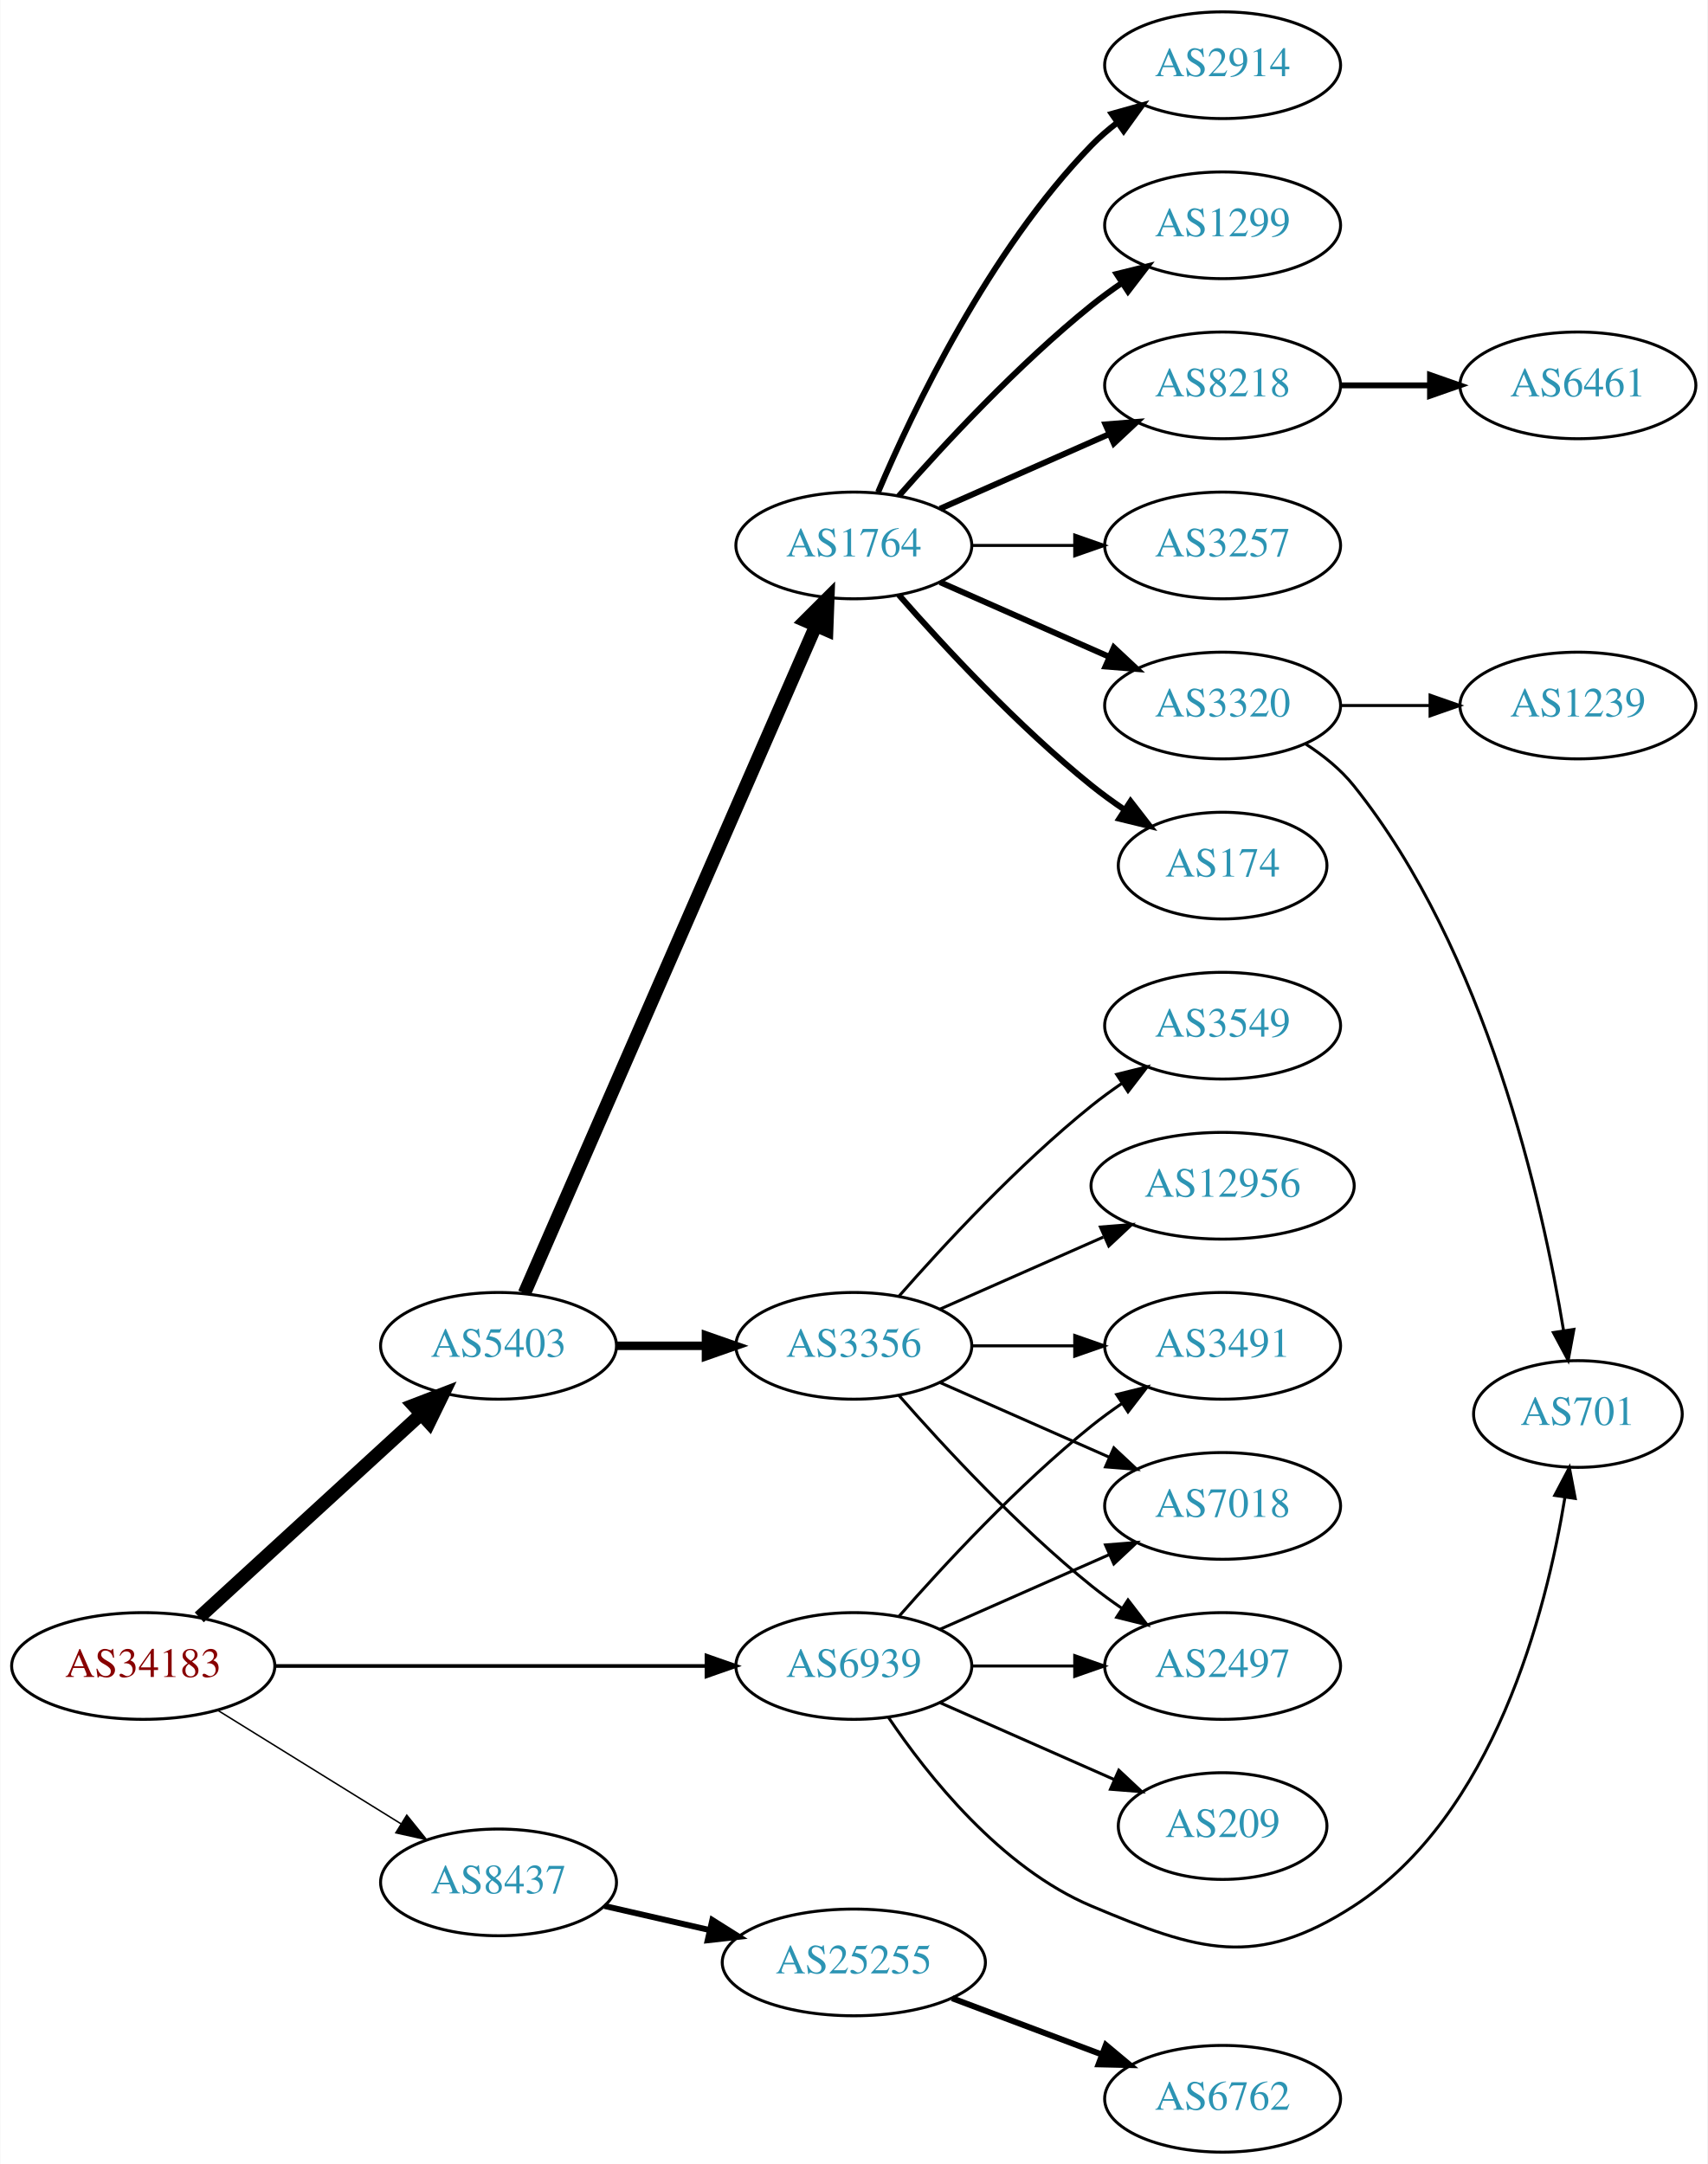
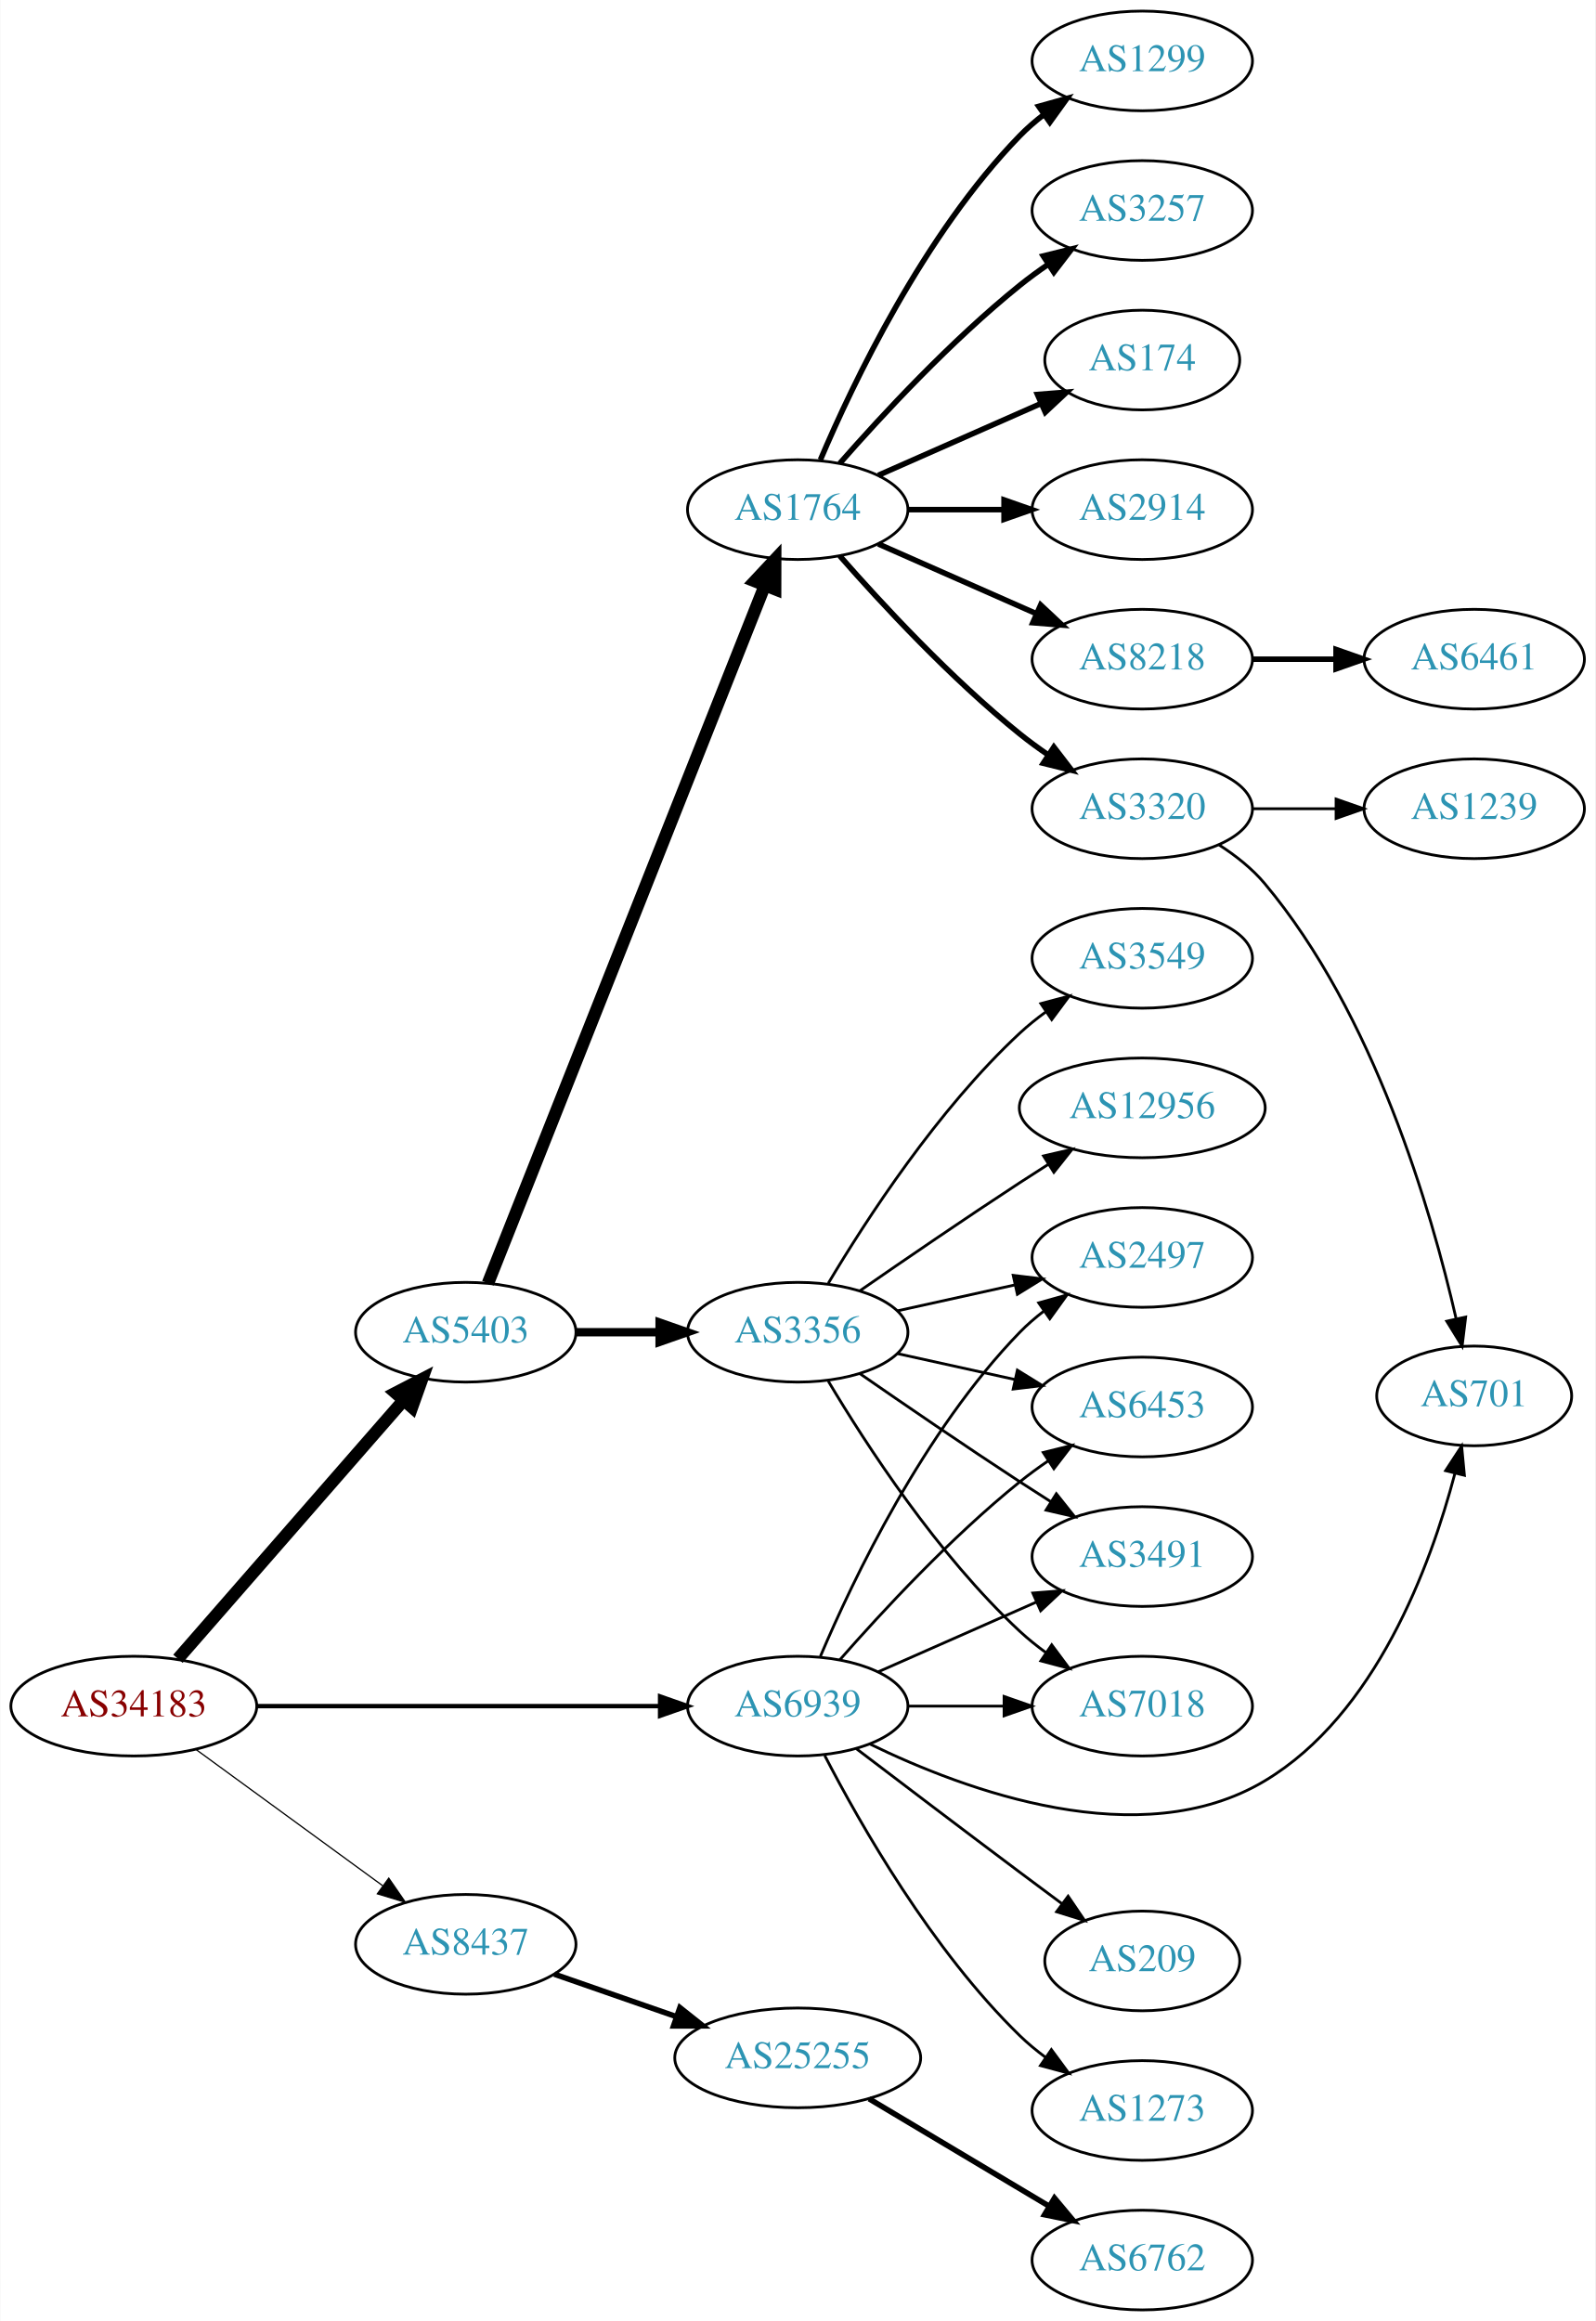
- <svg xmlns="http://www.w3.org/2000/svg" xmlns:xlink="http://www.w3.org/1999/xlink" width="576pt" height="730pt" viewBox="0.00 0.00 575.76 730.00">
-   <g id="graph0" class="graph" transform="scale(1 1) rotate(0) translate(4 726)">
-     <polygon fill="white" stroke="none" points="-4,4 -4,-726 571.762,-726 571.762,4 -4,4" />
+ <svg xmlns="http://www.w3.org/2000/svg" xmlns:xlink="http://www.w3.org/1999/xlink" width="576pt" height="838pt" viewBox="0.00 0.00 575.76 838.00">
+   <g id="graph0" class="graph" transform="scale(1 1) rotate(0) translate(4 834)">
+     <polygon fill="white" stroke="none" points="-4,4 -4,-834 571.762,-834 571.762,4 -4,4" />
    <g id="node1" class="node">
      <g id="a_node1">
        <a xlink:href="/asn/34183" xlink:title="AS34183 ~ AUSTRIA [AT]">
-           <ellipse fill="#ffffff" stroke="black" cx="44.196" cy="-164" rx="44.393" ry="18" />
-           <text text-anchor="middle" x="44.196" y="-160.3" font-family="Times,serif" font-size="14.00" fill="#880000">AS34183</text>
+           <ellipse fill="#ffffff" stroke="black" cx="44.196" cy="-218" rx="44.393" ry="18" />
+           <text text-anchor="middle" x="44.196" y="-214.3" font-family="Times,serif" font-size="14.00" fill="#880000">AS34183</text>
        </a>
      </g>
    </g>
    <g id="node2" class="node">
      <g id="a_node2">
        <a xlink:href="/asn/5403" xlink:title="AS5403 ~ AS5403 [AT]">
-           <ellipse fill="#ffffff" stroke="black" cx="164.039" cy="-272" rx="39.794" ry="18" />
-           <text text-anchor="middle" x="164.039" y="-268.3" font-family="Times,serif" font-size="14.00" fill="#2c94b3">AS5403</text>
+           <ellipse fill="#ffffff" stroke="black" cx="164.039" cy="-353" rx="39.794" ry="18" />
+           <text text-anchor="middle" x="164.039" y="-349.3" font-family="Times,serif" font-size="14.00" fill="#2c94b3">AS5403</text>
        </a>
      </g>
    </g>
    <g id="edge1" class="edge">
-       <path fill="none" stroke="black" stroke-width="4.5" d="M63.094,-180.403C83.022,-198.667 115.38,-228.322 137.857,-248.921" />
-       <polygon fill="black" stroke="black" stroke-width="4.5" points="135.326,-251.943 145.359,-255.797 140.647,-246.137 135.326,-251.943" />
+       <path fill="none" stroke="black" stroke-width="4.5" d="M60.121,-235.098C80.663,-258.631 117.782,-301.155 141.379,-328.187" />
+       <polygon fill="black" stroke="black" stroke-width="4.5" points="138.692,-331.097 148.235,-336.041 144.625,-325.918 138.692,-331.097" />
    </g>
    <g id="node3" class="node">
      <g id="a_node3">
        <a xlink:href="/asn/8437" xlink:title="AS8437 ~ Hutchison Drei Austria GmbH [AT]">
-           <ellipse fill="#ffffff" stroke="black" cx="164.039" cy="-91" rx="39.794" ry="18" />
-           <text text-anchor="middle" x="164.039" y="-87.3" font-family="Times,serif" font-size="14.00" fill="#2c94b3">AS8437</text>
+           <ellipse fill="#ffffff" stroke="black" cx="164.039" cy="-132" rx="39.794" ry="18" />
+           <text text-anchor="middle" x="164.039" y="-128.3" font-family="Times,serif" font-size="14.00" fill="#2c94b3">AS8437</text>
        </a>
      </g>
    </g>
    <g id="edge2" class="edge">
-       <path fill="none" stroke="black" stroke-width="0.5" d="M69.328,-149.051C87.196,-137.982 111.715,-122.794 131.191,-110.729" />
-       <polygon fill="black" stroke="black" stroke-width="0.5" points="133.085,-113.673 139.742,-105.431 129.398,-107.722 133.085,-113.673" />
+       <path fill="none" stroke="black" stroke-width="0.45" d="M66.537,-202.426C85.424,-188.642 113.154,-168.406 134.047,-153.158" />
+       <polygon fill="black" stroke="black" stroke-width="0.45" points="136.238,-155.892 142.253,-147.169 132.112,-150.237 136.238,-155.892" />
    </g>
    <g id="node4" class="node">
      <g id="a_node4">
        <a xlink:href="/asn/6939" xlink:title="AS6939 ~ Hurricane Electric LLC [US]">
-           <ellipse fill="#ffffff" stroke="black" cx="283.881" cy="-164" rx="39.794" ry="18" />
-           <text text-anchor="middle" x="283.881" y="-160.3" font-family="Times,serif" font-size="14.00" fill="#2c94b3">AS6939</text>
+           <ellipse fill="#ffffff" stroke="black" cx="283.881" cy="-218" rx="39.794" ry="18" />
+           <text text-anchor="middle" x="283.881" y="-214.3" font-family="Times,serif" font-size="14.00" fill="#2c94b3">AS6939</text>
        </a>
      </g>
    </g>
    <g id="edge3" class="edge">
-       <path fill="none" stroke="black" stroke-width="1.25" d="M88.515,-164C129.583,-164 191.197,-164 234.004,-164" />
-       <polygon fill="black" stroke="black" stroke-width="1.25" points="234.187,-167.5 244.187,-164 234.187,-160.5 234.187,-167.5" />
+       <path fill="none" stroke="black" stroke-width="1.575" d="M88.515,-218C129.583,-218 191.197,-218 234.004,-218" />
+       <polygon fill="black" stroke="black" stroke-width="1.575" points="234.187,-221.5 244.187,-218 234.187,-214.5 234.187,-221.5" />
    </g>
    <g id="node5" class="node">
      <g id="a_node5">
        <a xlink:href="/asn/1764" xlink:title="AS1764 ~ NEXTLAYER-AS [AT]">
-           <ellipse fill="#ffffff" stroke="black" cx="283.881" cy="-542" rx="39.794" ry="18" />
-           <text text-anchor="middle" x="283.881" y="-538.3" font-family="Times,serif" font-size="14.00" fill="#2c94b3">AS1764</text>
+           <ellipse fill="#ffffff" stroke="black" cx="283.881" cy="-650" rx="39.794" ry="18" />
+           <text text-anchor="middle" x="283.881" y="-646.3" font-family="Times,serif" font-size="14.00" fill="#2c94b3">AS1764</text>
        </a>
      </g>
    </g>
    <g id="edge4" class="edge">
-       <path fill="none" stroke="black" stroke-width="4.5" d="M172.771,-289.715C192.872,-335.771 246.88,-459.514 270.983,-514.739" />
-       <polygon fill="black" stroke="black" stroke-width="4.5" points="267.512,-516.629 275.121,-524.219 274.729,-513.479 267.512,-516.629" />
+       <path fill="none" stroke="black" stroke-width="4.5" d="M172.057,-370.689C191.824,-420.507 248.066,-562.254 271.944,-622.436" />
+       <polygon fill="black" stroke="black" stroke-width="4.5" points="268.402,-624.185 275.75,-632.028 275.722,-621.281 268.402,-624.185" />
    </g>
    <g id="node6" class="node">
      <g id="a_node6">
        <a xlink:href="/asn/3356" xlink:title="AS3356 ~ Level 3 Parent, LLC [US]">
-           <ellipse fill="#ffffff" stroke="black" cx="283.881" cy="-272" rx="39.794" ry="18" />
-           <text text-anchor="middle" x="283.881" y="-268.3" font-family="Times,serif" font-size="14.00" fill="#2c94b3">AS3356</text>
+           <ellipse fill="#ffffff" stroke="black" cx="283.881" cy="-353" rx="39.794" ry="18" />
+           <text text-anchor="middle" x="283.881" y="-349.3" font-family="Times,serif" font-size="14.00" fill="#2c94b3">AS3356</text>
        </a>
      </g>
    </g>
    <g id="edge5" class="edge">
-       <path fill="none" stroke="black" stroke-width="2.864" d="M203.951,-272C213.505,-272 223.854,-272 233.817,-272" />
-       <polygon fill="black" stroke="black" stroke-width="2.864" points="234.009,-275.5 244.009,-272 234.009,-268.5 234.009,-275.5" />
-     </g>
-     <g id="node21" class="node">
-       <g id="a_node21">
+       <path fill="none" stroke="black" stroke-width="3" d="M203.951,-353C213.505,-353 223.854,-353 233.817,-353" />
+       <polygon fill="black" stroke="black" stroke-width="3" points="234.009,-356.5 244.009,-353 234.009,-349.5 234.009,-356.5" />
+     </g>
+     <g id="node22" class="node">
+       <g id="a_node22">
        <a xlink:href="/asn/25255" xlink:title="AS25255 ~ ==&gt; TELE2 AUSTRIA &lt;== [AT]">
-           <ellipse fill="#ffffff" stroke="black" cx="283.881" cy="-64" rx="44.393" ry="18" />
-           <text text-anchor="middle" x="283.881" y="-60.3" font-family="Times,serif" font-size="14.00" fill="#2c94b3">AS25255</text>
-         </a>
-       </g>
-     </g>
-     <g id="edge20" class="edge">
-       <path fill="none" stroke="black" stroke-width="2" d="M199.758,-83.045C210.896,-80.493 223.432,-77.621 235.325,-74.896" />
-       <polygon fill="black" stroke="black" stroke-width="2" points="236.153,-78.297 245.119,-72.652 234.59,-71.474 236.153,-78.297" />
+           <ellipse fill="#ffffff" stroke="black" cx="283.881" cy="-91" rx="44.393" ry="18" />
+           <text text-anchor="middle" x="283.881" y="-87.3" font-family="Times,serif" font-size="14.00" fill="#2c94b3">AS25255</text>
+         </a>
+       </g>
+     </g>
+     <g id="edge21" class="edge">
+       <path fill="none" stroke="black" stroke-width="2" d="M196,-121.228C209.409,-116.563 225.332,-111.023 239.861,-105.968" />
+       <polygon fill="black" stroke="black" stroke-width="2" points="241.354,-109.154 249.649,-102.562 239.054,-102.543 241.354,-109.154" />
+     </g>
+     <g id="node13" class="node">
+       <g id="a_node13">
+         <a xlink:href="/asn/2497" xlink:title="AS2497 ~ Internet Initiative Japan Inc. [JP]">
+           <ellipse fill="#ffffff" stroke="black" cx="408.273" cy="-380" rx="39.794" ry="18" />
+           <text text-anchor="middle" x="408.273" y="-376.3" font-family="Times,serif" font-size="14.00" fill="#2c94b3">AS2497</text>
+         </a>
+       </g>
+     </g>
+     <g id="edge23" class="edge">
+       <path fill="none" stroke="black" d="M292.072,-235.975C303.839,-263.682 329.413,-317.348 364.077,-353 366.697,-355.695 369.638,-358.239 372.721,-360.608" />
+       <polygon fill="black" stroke="black" points="370.887,-363.597 381.089,-366.455 374.896,-357.859 370.887,-363.597" />
    </g>
    <g id="node14" class="node">
      <g id="a_node14">
+         <a xlink:href="/asn/6453" xlink:title="AS6453 ~ TATA COMMUNICATIONS (AMERICA) INC [US]">
+           <ellipse fill="#ffffff" stroke="black" cx="408.273" cy="-326" rx="39.794" ry="18" />
+           <text text-anchor="middle" x="408.273" y="-322.3" font-family="Times,serif" font-size="14.00" fill="#2c94b3">AS6453</text>
+         </a>
+       </g>
+     </g>
+     <g id="edge26" class="edge">
+       <path fill="none" stroke="black" d="M299.033,-234.663C314.135,-251.894 339.256,-279.024 364.077,-299 367.333,-301.62 370.858,-304.192 374.442,-306.646" />
+       <polygon fill="black" stroke="black" points="372.53,-309.577 382.815,-312.121 376.361,-303.719 372.53,-309.577" />
+     </g>
+     <g id="node15" class="node">
+       <g id="a_node15">
        <a xlink:href="/asn/3491" xlink:title="AS3491 ~ PCCW Global, Inc. [US]">
          <ellipse fill="#ffffff" stroke="black" cx="408.273" cy="-272" rx="39.794" ry="18" />
          <text text-anchor="middle" x="408.273" y="-268.3" font-family="Times,serif" font-size="14.00" fill="#2c94b3">AS3491</text>
        </a>
      </g>
    </g>
-     <g id="edge23" class="edge">
-       <path fill="none" stroke="black" d="M299.033,-180.663C314.135,-197.894 339.256,-225.024 364.077,-245 367.333,-247.62 370.858,-250.192 374.442,-252.646" />
-       <polygon fill="black" stroke="black" points="372.53,-255.577 382.815,-258.121 376.361,-249.719 372.53,-255.577" />
-     </g>
-     <g id="node15" class="node">
-       <g id="a_node15">
+     <g id="edge25" class="edge">
+       <path fill="none" stroke="black" d="M312.96,-230.389C329.908,-237.866 351.706,-247.483 370.075,-255.588" />
+       <polygon fill="black" stroke="black" points="368.763,-258.834 379.325,-259.669 371.589,-252.43 368.763,-258.834" />
+     </g>
+     <g id="node16" class="node">
+       <g id="a_node16">
        <a xlink:href="/asn/7018" xlink:title="AS7018 ~ AT&amp;T Services, Inc. [US]">
          <ellipse fill="#ffffff" stroke="black" cx="408.273" cy="-218" rx="39.794" ry="18" />
          <text text-anchor="middle" x="408.273" y="-214.3" font-family="Times,serif" font-size="14.00" fill="#2c94b3">AS7018</text>
        </a>
      </g>
    </g>
+     <g id="edge28" class="edge">
+       <path fill="none" stroke="black" d="M323.607,-218C334.545,-218 346.596,-218 358.062,-218" />
+       <polygon fill="black" stroke="black" points="358.38,-221.5 368.38,-218 358.38,-214.5 358.38,-221.5" />
+     </g>
+     <g id="node21" class="node">
+       <g id="a_node21">
+         <a xlink:href="/asn/701" xlink:title="AS701 ~ UUNET [US]">
+           <ellipse fill="#ffffff" stroke="black" cx="528.116" cy="-330" rx="35.194" ry="18" />
+           <text text-anchor="middle" x="528.116" y="-326.3" font-family="Times,serif" font-size="14.00" fill="#2c94b3">AS701</text>
+         </a>
+       </g>
+     </g>
+     <g id="edge29" class="edge">
+       <path fill="none" stroke="black" d="M309.827,-204.367C344.369,-187.514 407.576,-164.151 452.469,-191 492.561,-214.977 512.364,-268.696 521.118,-301.889" />
+       <polygon fill="black" stroke="black" points="517.789,-303.01 523.583,-311.881 524.586,-301.333 517.789,-303.01" />
+     </g>
+     <g id="node24" class="node">
+       <g id="a_node24">
+         <a xlink:href="/asn/209" xlink:title="AS209 ~ CenturyLink Communications, LLC [US]">
+           <ellipse fill="#ffffff" stroke="black" cx="408.273" cy="-126" rx="35.194" ry="18" />
+           <text text-anchor="middle" x="408.273" y="-122.3" font-family="Times,serif" font-size="14.00" fill="#2c94b3">AS209</text>
+         </a>
+       </g>
+     </g>
    <g id="edge24" class="edge">
-       <path fill="none" stroke="black" d="M312.96,-176.389C329.908,-183.866 351.706,-193.483 370.075,-201.588" />
-       <polygon fill="black" stroke="black" points="368.763,-204.834 379.325,-205.669 371.589,-198.43 368.763,-204.834" />
-     </g>
-     <g id="node16" class="node">
-       <g id="a_node16">
-         <a xlink:href="/asn/2497" xlink:title="AS2497 ~ Internet Initiative Japan Inc. [JP]">
-           <ellipse fill="#ffffff" stroke="black" cx="408.273" cy="-164" rx="39.794" ry="18" />
-           <text text-anchor="middle" x="408.273" y="-160.3" font-family="Times,serif" font-size="14.00" fill="#2c94b3">AS2497</text>
-         </a>
-       </g>
-     </g>
-     <g id="edge25" class="edge">
-       <path fill="none" stroke="black" d="M323.607,-164C334.545,-164 346.596,-164 358.062,-164" />
-       <polygon fill="black" stroke="black" points="358.38,-167.5 368.38,-164 358.38,-160.5 358.38,-167.5" />
-     </g>
-     <g id="node20" class="node">
-       <g id="a_node20">
-         <a xlink:href="/asn/701" xlink:title="AS701 ~ UUNET [US]">
-           <ellipse fill="#ffffff" stroke="black" cx="528.116" cy="-249" rx="35.194" ry="18" />
-           <text text-anchor="middle" x="528.116" y="-245.3" font-family="Times,serif" font-size="14.00" fill="#2c94b3">AS701</text>
-         </a>
-       </g>
-     </g>
-     <g id="edge26" class="edge">
-       <path fill="none" stroke="black" d="M295.49,-146.76C308.741,-127.063 333.442,-95.892 364.077,-83 400.287,-67.762 419.482,-61.665 452.469,-83 499.763,-113.588 517.386,-182.055 523.729,-220.825" />
-       <polygon fill="black" stroke="black" points="520.297,-221.542 525.234,-230.916 527.22,-220.509 520.297,-221.542" />
-     </g>
-     <g id="node23" class="node">
-       <g id="a_node23">
-         <a xlink:href="/asn/209" xlink:title="AS209 ~ CenturyLink Communications, LLC [US]">
-           <ellipse fill="#ffffff" stroke="black" cx="408.273" cy="-110" rx="35.194" ry="18" />
-           <text text-anchor="middle" x="408.273" y="-106.3" font-family="Times,serif" font-size="14.00" fill="#2c94b3">AS209</text>
-         </a>
-       </g>
-     </g>
-     <g id="edge22" class="edge">
-       <path fill="none" stroke="black" d="M312.96,-151.611C330.389,-143.922 352.946,-133.969 371.63,-125.726" />
-       <polygon fill="black" stroke="black" points="373.263,-128.831 381,-121.592 370.438,-122.427 373.263,-128.831" />
+       <path fill="none" stroke="black" d="M305.018,-202.65C320.997,-190.492 343.922,-173.1 364.077,-158 368.958,-154.343 374.161,-150.469 379.205,-146.725" />
+       <polygon fill="black" stroke="black" points="381.505,-149.377 387.456,-140.611 377.338,-143.753 381.505,-149.377" />
+     </g>
+     <g id="node25" class="node">
+       <g id="a_node25">
+         <a xlink:href="/asn/1273" xlink:title="AS1273 ~ Vodafone Group PLC [EU]">
+           <ellipse fill="#ffffff" stroke="black" cx="408.273" cy="-72" rx="39.794" ry="18" />
+           <text text-anchor="middle" x="408.273" y="-68.3" font-family="Times,serif" font-size="14.00" fill="#2c94b3">AS1273</text>
+         </a>
+       </g>
+     </g>
+     <g id="edge27" class="edge">
+       <path fill="none" stroke="black" d="M293.635,-200.164C306.485,-175.292 332.399,-129.786 364.077,-99 366.921,-96.236 370.094,-93.612 373.394,-91.163" />
+       <polygon fill="black" stroke="black" points="375.46,-93.991 381.741,-85.459 371.51,-88.212 375.46,-93.991" />
    </g>
    <g id="node7" class="node">
      <g id="a_node7">
-         <a xlink:href="/asn/2914" xlink:title="AS2914 ~ NTT America, Inc. [US]">
-           <ellipse fill="#ffffff" stroke="black" cx="408.273" cy="-704" rx="39.794" ry="18" />
-           <text text-anchor="middle" x="408.273" y="-700.3" font-family="Times,serif" font-size="14.00" fill="#2c94b3">AS2914</text>
+         <a xlink:href="/asn/1299" xlink:title="AS1299 ~ Telia Carrier [EU]">
+           <ellipse fill="#ffffff" stroke="black" cx="408.273" cy="-812" rx="39.794" ry="18" />
+           <text text-anchor="middle" x="408.273" y="-808.3" font-family="Times,serif" font-size="14.00" fill="#2c94b3">AS1299</text>
        </a>
      </g>
    </g>
    <g id="edge6" class="edge">
-       <path fill="none" stroke="black" stroke-width="2" d="M292.072,-559.975C303.839,-587.682 329.413,-641.348 364.077,-677 366.697,-679.695 369.638,-682.239 372.721,-684.608" />
-       <polygon fill="black" stroke="black" stroke-width="2" points="370.887,-687.597 381.089,-690.455 374.896,-681.859 370.887,-687.597" />
+       <path fill="none" stroke="black" stroke-width="2" d="M292.072,-667.975C303.839,-695.682 329.413,-749.348 364.077,-785 366.697,-787.695 369.638,-790.239 372.721,-792.608" />
+       <polygon fill="black" stroke="black" stroke-width="2" points="370.887,-795.597 381.089,-798.455 374.896,-789.859 370.887,-795.597" />
    </g>
    <g id="node8" class="node">
      <g id="a_node8">
-         <a xlink:href="/asn/1299" xlink:title="AS1299 ~ Telia Carrier [EU]">
-           <ellipse fill="#ffffff" stroke="black" cx="408.273" cy="-650" rx="39.794" ry="18" />
-           <text text-anchor="middle" x="408.273" y="-646.3" font-family="Times,serif" font-size="14.00" fill="#2c94b3">AS1299</text>
+         <a xlink:href="/asn/3257" xlink:title="AS3257 ~ GTT [DE]">
+           <ellipse fill="#ffffff" stroke="black" cx="408.273" cy="-758" rx="39.794" ry="18" />
+           <text text-anchor="middle" x="408.273" y="-754.3" font-family="Times,serif" font-size="14.00" fill="#2c94b3">AS3257</text>
        </a>
      </g>
    </g>
    <g id="edge7" class="edge">
-       <path fill="none" stroke="black" stroke-width="2" d="M299.033,-558.663C314.135,-575.894 339.256,-603.024 364.077,-623 367.333,-625.62 370.858,-628.192 374.442,-630.646" />
-       <polygon fill="black" stroke="black" stroke-width="2" points="372.53,-633.577 382.815,-636.121 376.361,-627.719 372.53,-633.577" />
+       <path fill="none" stroke="black" stroke-width="2" d="M299.033,-666.663C314.135,-683.894 339.256,-711.024 364.077,-731 367.333,-733.62 370.858,-736.192 374.442,-738.646" />
+       <polygon fill="black" stroke="black" stroke-width="2" points="372.53,-741.577 382.815,-744.121 376.361,-735.719 372.53,-741.577" />
    </g>
    <g id="node9" class="node">
      <g id="a_node9">
+         <a xlink:href="/asn/174" xlink:title="AS174 ~ Cogent Communications [US]">
+           <ellipse fill="#ffffff" stroke="black" cx="408.273" cy="-704" rx="35.194" ry="18" />
+           <text text-anchor="middle" x="408.273" y="-700.3" font-family="Times,serif" font-size="14.00" fill="#2c94b3">AS174</text>
+         </a>
+       </g>
+     </g>
+     <g id="edge8" class="edge">
+       <path fill="none" stroke="black" stroke-width="2" d="M312.96,-662.389C330.389,-670.078 352.946,-680.031 371.63,-688.274" />
+       <polygon fill="black" stroke="black" stroke-width="2" points="370.438,-691.573 381,-692.408 373.263,-685.169 370.438,-691.573" />
+     </g>
+     <g id="node10" class="node">
+       <g id="a_node10">
+         <a xlink:href="/asn/2914" xlink:title="AS2914 ~ NTT America, Inc. [US]">
+           <ellipse fill="#ffffff" stroke="black" cx="408.273" cy="-650" rx="39.794" ry="18" />
+           <text text-anchor="middle" x="408.273" y="-646.3" font-family="Times,serif" font-size="14.00" fill="#2c94b3">AS2914</text>
+         </a>
+       </g>
+     </g>
+     <g id="edge9" class="edge">
+       <path fill="none" stroke="black" stroke-width="2" d="M323.607,-650C334.545,-650 346.596,-650 358.062,-650" />
+       <polygon fill="black" stroke="black" stroke-width="2" points="358.38,-653.5 368.38,-650 358.38,-646.5 358.38,-653.5" />
+     </g>
+     <g id="node11" class="node">
+       <g id="a_node11">
        <a xlink:href="/asn/8218" xlink:title="AS8218 ~ legacy Neotelecoms [FR]">
          <ellipse fill="#ffffff" stroke="black" cx="408.273" cy="-596" rx="39.794" ry="18" />
          <text text-anchor="middle" x="408.273" y="-592.3" font-family="Times,serif" font-size="14.00" fill="#2c94b3">AS8218</text>
        </a>
      </g>
    </g>
-     <g id="edge8" class="edge">
-       <path fill="none" stroke="black" stroke-width="2" d="M312.96,-554.389C329.908,-561.866 351.706,-571.483 370.075,-579.588" />
-       <polygon fill="black" stroke="black" stroke-width="2" points="368.763,-582.834 379.325,-583.669 371.589,-576.43 368.763,-582.834" />
-     </g>
-     <g id="node10" class="node">
-       <g id="a_node10">
-         <a xlink:href="/asn/3257" xlink:title="AS3257 ~ GTT [DE]">
-           <ellipse fill="#ffffff" stroke="black" cx="408.273" cy="-542" rx="39.794" ry="18" />
-           <text text-anchor="middle" x="408.273" y="-538.3" font-family="Times,serif" font-size="14.00" fill="#2c94b3">AS3257</text>
-         </a>
-       </g>
-     </g>
-     <g id="edge9" class="edge">
-       <path fill="none" stroke="black" d="M323.607,-542C334.545,-542 346.596,-542 358.062,-542" />
-       <polygon fill="black" stroke="black" points="358.38,-545.5 368.38,-542 358.38,-538.5 358.38,-545.5" />
-     </g>
-     <g id="node11" class="node">
-       <g id="a_node11">
-         <a xlink:href="/asn/3320" xlink:title="AS3320 ~ DTAG [DE]">
-           <ellipse fill="#ffffff" stroke="black" cx="408.273" cy="-488" rx="39.794" ry="18" />
-           <text text-anchor="middle" x="408.273" y="-484.3" font-family="Times,serif" font-size="14.00" fill="#2c94b3">AS3320</text>
-         </a>
-       </g>
-     </g>
    <g id="edge10" class="edge">
-       <path fill="none" stroke="black" stroke-width="2" d="M312.96,-529.611C329.908,-522.134 351.706,-512.517 370.075,-504.412" />
-       <polygon fill="black" stroke="black" stroke-width="2" points="371.589,-507.57 379.325,-500.331 368.763,-501.166 371.589,-507.57" />
+       <path fill="none" stroke="black" stroke-width="2" d="M312.96,-637.611C329.908,-630.134 351.706,-620.517 370.075,-612.412" />
+       <polygon fill="black" stroke="black" stroke-width="2" points="371.589,-615.57 379.325,-608.331 368.763,-609.166 371.589,-615.57" />
    </g>
    <g id="node12" class="node">
      <g id="a_node12">
-         <a xlink:href="/asn/174" xlink:title="AS174 ~ Cogent Communications [US]">
-           <ellipse fill="#ffffff" stroke="black" cx="408.273" cy="-434" rx="35.194" ry="18" />
-           <text text-anchor="middle" x="408.273" y="-430.3" font-family="Times,serif" font-size="14.00" fill="#2c94b3">AS174</text>
+         <a xlink:href="/asn/3320" xlink:title="AS3320 ~ DTAG [DE]">
+           <ellipse fill="#ffffff" stroke="black" cx="408.273" cy="-542" rx="39.794" ry="18" />
+           <text text-anchor="middle" x="408.273" y="-538.3" font-family="Times,serif" font-size="14.00" fill="#2c94b3">AS3320</text>
        </a>
      </g>
    </g>
    <g id="edge11" class="edge">
-       <path fill="none" stroke="black" stroke-width="2" d="M299.033,-525.337C314.135,-508.106 339.256,-480.976 364.077,-461 367.582,-458.179 371.4,-455.413 375.268,-452.792" />
-       <polygon fill="black" stroke="black" stroke-width="2" points="377.226,-455.694 383.714,-447.318 373.419,-449.82 377.226,-455.694" />
+       <path fill="none" stroke="black" stroke-width="2" d="M299.033,-633.337C314.135,-616.106 339.256,-588.976 364.077,-569 367.333,-566.38 370.858,-563.808 374.442,-561.354" />
+       <polygon fill="black" stroke="black" stroke-width="2" points="376.361,-564.281 382.815,-555.879 372.53,-558.423 376.361,-564.281" />
+     </g>
+     <g id="edge12" class="edge">
+       <path fill="none" stroke="black" d="M319.954,-360.737C333.141,-363.646 348.321,-366.995 362.287,-370.076" />
+       <polygon fill="black" stroke="black" points="361.676,-373.525 372.196,-372.262 363.184,-366.69 361.676,-373.525" />
    </g>
    <g id="edge13" class="edge">
-       <path fill="none" stroke="black" d="M323.607,-272C334.545,-272 346.596,-272 358.062,-272" />
-       <polygon fill="black" stroke="black" points="358.38,-275.5 368.38,-272 358.38,-268.5 358.38,-275.5" />
+       <path fill="none" stroke="black" d="M319.954,-345.263C333.141,-342.354 348.321,-339.005 362.287,-335.924" />
+       <polygon fill="black" stroke="black" points="363.184,-339.31 372.196,-333.738 361.676,-332.475 363.184,-339.31" />
    </g>
    <g id="edge14" class="edge">
-       <path fill="none" stroke="black" d="M312.96,-259.611C329.908,-252.134 351.706,-242.517 370.075,-234.412" />
-       <polygon fill="black" stroke="black" points="371.589,-237.57 379.325,-230.331 368.763,-231.166 371.589,-237.57" />
+       <path fill="none" stroke="black" d="M306.238,-338.099C322.089,-327.123 344.292,-311.921 364.077,-299 367.659,-296.661 371.43,-294.241 375.19,-291.856" />
+       <polygon fill="black" stroke="black" points="377.252,-294.693 383.851,-286.404 373.523,-288.769 377.252,-294.693" />
    </g>
    <g id="edge15" class="edge">
-       <path fill="none" stroke="black" d="M299.033,-255.337C314.135,-238.106 339.256,-210.976 364.077,-191 367.333,-188.38 370.858,-185.808 374.442,-183.354" />
-       <polygon fill="black" stroke="black" points="376.361,-186.281 382.815,-177.879 372.53,-180.423 376.361,-186.281" />
+       <path fill="none" stroke="black" d="M294.927,-335.329C308.498,-312.528 334.43,-272.528 364.077,-245 366.984,-242.301 370.197,-239.72 373.521,-237.297" />
+       <polygon fill="black" stroke="black" points="375.58,-240.13 381.899,-231.625 371.656,-234.333 375.58,-240.13" />
    </g>
    <g id="node17" class="node">
      <g id="a_node17">
        <a xlink:href="/asn/3549" xlink:title="AS3549 ~ Level 3 Parent, LLC [US]">
-           <ellipse fill="#ffffff" stroke="black" cx="408.273" cy="-380" rx="39.794" ry="18" />
-           <text text-anchor="middle" x="408.273" y="-376.3" font-family="Times,serif" font-size="14.00" fill="#2c94b3">AS3549</text>
+           <ellipse fill="#ffffff" stroke="black" cx="408.273" cy="-488" rx="39.794" ry="18" />
+           <text text-anchor="middle" x="408.273" y="-484.3" font-family="Times,serif" font-size="14.00" fill="#2c94b3">AS3549</text>
        </a>
      </g>
    </g>
    <g id="edge16" class="edge">
-       <path fill="none" stroke="black" d="M299.033,-288.663C314.135,-305.894 339.256,-333.024 364.077,-353 367.333,-355.62 370.858,-358.192 374.442,-360.646" />
-       <polygon fill="black" stroke="black" points="372.53,-363.577 382.815,-366.121 376.361,-357.719 372.53,-363.577" />
+       <path fill="none" stroke="black" d="M294.927,-370.671C308.498,-393.472 334.43,-433.472 364.077,-461 366.984,-463.699 370.197,-466.28 373.521,-468.703" />
+       <polygon fill="black" stroke="black" points="371.656,-471.667 381.899,-474.375 375.58,-465.87 371.656,-471.667" />
    </g>
    <g id="node18" class="node">
      <g id="a_node18">
        <a xlink:href="/asn/12956" xlink:title="AS12956 ~ TELXIUS [ES]">
-           <ellipse fill="#ffffff" stroke="black" cx="408.273" cy="-326" rx="44.393" ry="18" />
-           <text text-anchor="middle" x="408.273" y="-322.3" font-family="Times,serif" font-size="14.00" fill="#2c94b3">AS12956</text>
+           <ellipse fill="#ffffff" stroke="black" cx="408.273" cy="-434" rx="44.393" ry="18" />
+           <text text-anchor="middle" x="408.273" y="-430.3" font-family="Times,serif" font-size="14.00" fill="#2c94b3">AS12956</text>
        </a>
      </g>
    </g>
    <g id="edge17" class="edge">
-       <path fill="none" stroke="black" d="M312.96,-284.389C329.276,-291.587 350.087,-300.769 368.007,-308.675" />
-       <polygon fill="black" stroke="black" points="367.056,-312.081 377.618,-312.916 369.881,-305.677 367.056,-312.081" />
-     </g>
-     <g id="node13" class="node">
-       <g id="a_node13">
+       <path fill="none" stroke="black" d="M306.238,-367.901C322.089,-378.877 344.292,-394.079 364.077,-407 367.398,-409.169 370.88,-411.406 374.367,-413.621" />
+       <polygon fill="black" stroke="black" points="372.623,-416.66 382.949,-419.032 376.356,-410.738 372.623,-416.66" />
+     </g>
+     <g id="node19" class="node">
+       <g id="a_node19">
        <a xlink:href="/asn/6461" xlink:title="AS6461 ~ Zayo Bandwidth [US]">
          <ellipse fill="#ffffff" stroke="black" cx="528.116" cy="-596" rx="39.794" ry="18" />
          <text text-anchor="middle" x="528.116" y="-592.3" font-family="Times,serif" font-size="14.00" fill="#2c94b3">AS6461</text>
        </a>
      </g>
    </g>
-     <g id="edge12" class="edge">
+     <g id="edge18" class="edge">
      <path fill="none" stroke="black" stroke-width="2" d="M448.186,-596C457.739,-596 468.089,-596 478.052,-596" />
      <polygon fill="black" stroke="black" stroke-width="2" points="478.244,-599.5 488.244,-596 478.244,-592.5 478.244,-599.5" />
    </g>
-     <g id="node19" class="node">
-       <g id="a_node19">
+     <g id="node20" class="node">
+       <g id="a_node20">
        <a xlink:href="/asn/1239" xlink:title="AS1239 ~ Sprint [US]">
-           <ellipse fill="#ffffff" stroke="black" cx="528.116" cy="-488" rx="39.794" ry="18" />
-           <text text-anchor="middle" x="528.116" y="-484.3" font-family="Times,serif" font-size="14.00" fill="#2c94b3">AS1239</text>
-         </a>
-       </g>
-     </g>
-     <g id="edge18" class="edge">
-       <path fill="none" stroke="black" d="M448.186,-488C457.739,-488 468.089,-488 478.052,-488" />
-       <polygon fill="black" stroke="black" points="478.244,-491.5 488.244,-488 478.244,-484.5 478.244,-491.5" />
+           <ellipse fill="#ffffff" stroke="black" cx="528.116" cy="-542" rx="39.794" ry="18" />
+           <text text-anchor="middle" x="528.116" y="-538.3" font-family="Times,serif" font-size="14.00" fill="#2c94b3">AS1239</text>
+         </a>
+       </g>
    </g>
    <g id="edge19" class="edge">
-       <path fill="none" stroke="black" d="M436.179,-475.092C442.169,-471.229 448.046,-466.522 452.469,-461 497.204,-405.152 516.152,-320.532 523.303,-277.018" />
-       <polygon fill="black" stroke="black" points="526.762,-277.551 524.839,-267.132 519.845,-276.476 526.762,-277.551" />
-     </g>
-     <g id="node22" class="node">
-       <g id="a_node22">
+       <path fill="none" stroke="black" d="M448.186,-542C457.739,-542 468.089,-542 478.052,-542" />
+       <polygon fill="black" stroke="black" points="478.244,-545.5 488.244,-542 478.244,-538.5 478.244,-545.5" />
+     </g>
+     <g id="edge20" class="edge">
+       <path fill="none" stroke="black" d="M436.005,-528.949C442,-525.091 447.923,-520.421 452.469,-515 492.035,-467.82 512.647,-396.946 521.55,-358.043" />
+       <polygon fill="black" stroke="black" points="525.036,-358.481 523.756,-347.964 518.198,-356.984 525.036,-358.481" />
+     </g>
+     <g id="node23" class="node">
+       <g id="a_node23">
        <a xlink:href="/asn/6762" xlink:title="AS6762 ~ TELECOM ITALIA SPARKLE S.p.A. [IT]">
          <ellipse fill="#ffffff" stroke="black" cx="408.273" cy="-18" rx="39.794" ry="18" />
          <text text-anchor="middle" x="408.273" y="-14.3" font-family="Times,serif" font-size="14.00" fill="#2c94b3">AS6762</text>
        </a>
      </g>
    </g>
-     <g id="edge21" class="edge">
-       <path fill="none" stroke="black" stroke-width="2" d="M317.038,-51.914C332.405,-46.139 350.952,-39.168 367.225,-33.052" />
-       <polygon fill="black" stroke="black" stroke-width="2" points="368.885,-36.167 377.014,-29.373 366.422,-29.615 368.885,-36.167" />
+     <g id="edge22" class="edge">
+       <path fill="none" stroke="black" stroke-width="2" d="M309.649,-76.227C328.39,-65.05 354.297,-49.598 374.713,-37.42" />
+       <polygon fill="black" stroke="black" stroke-width="2" points="376.58,-40.382 383.375,-32.254 372.994,-34.37 376.58,-40.382" />
    </g>
  </g>
</svg>
